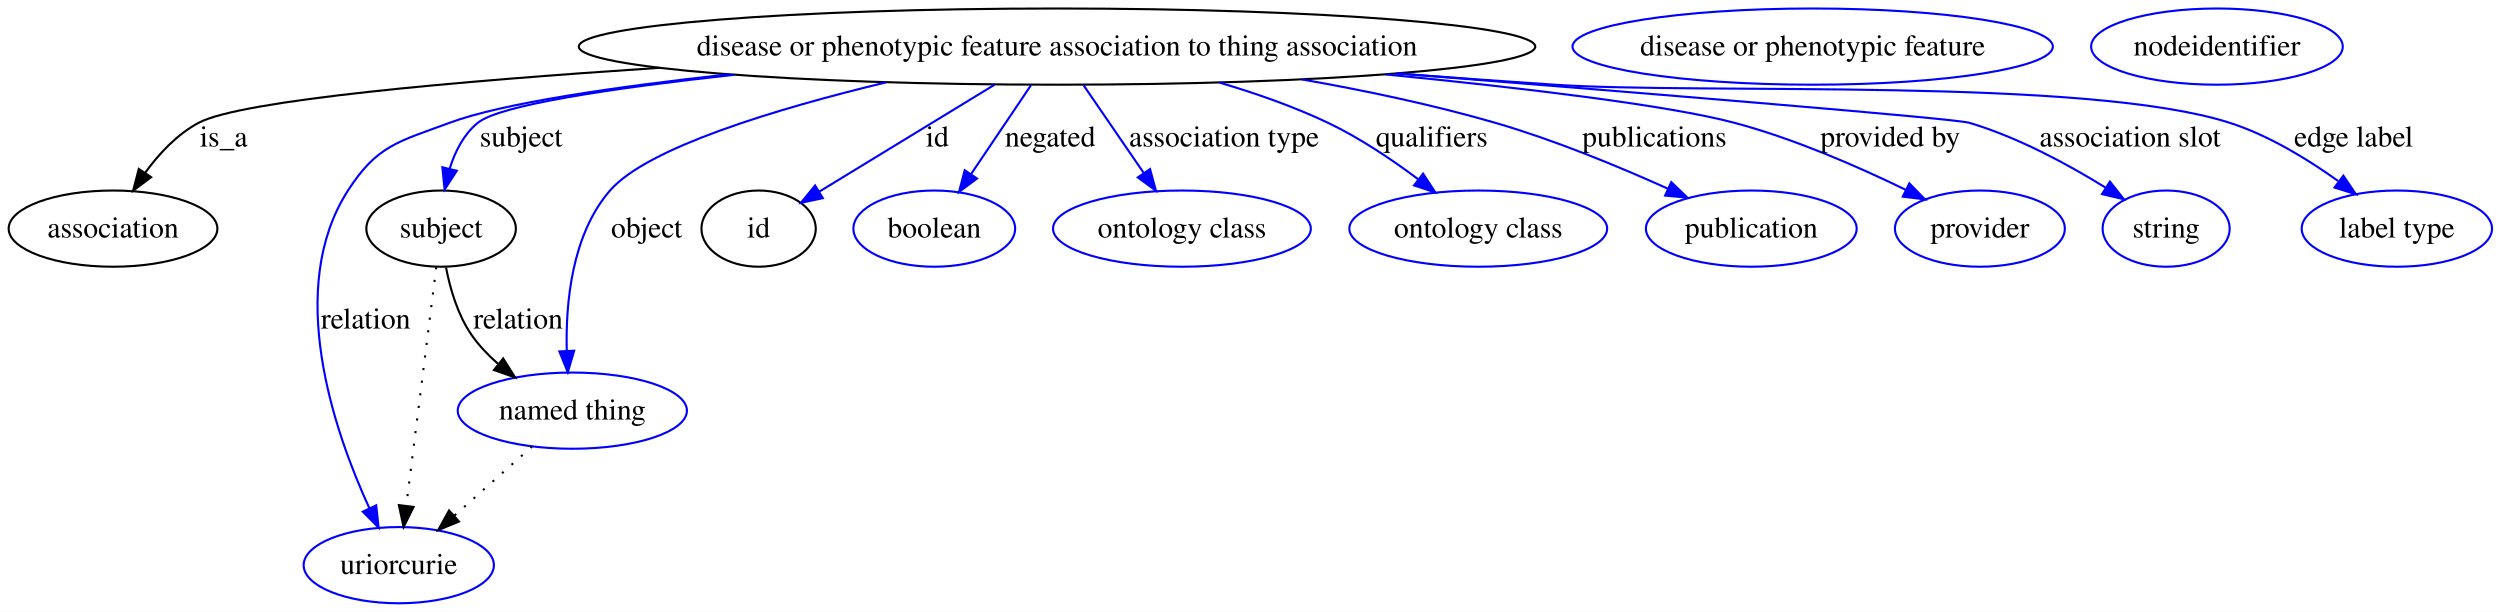
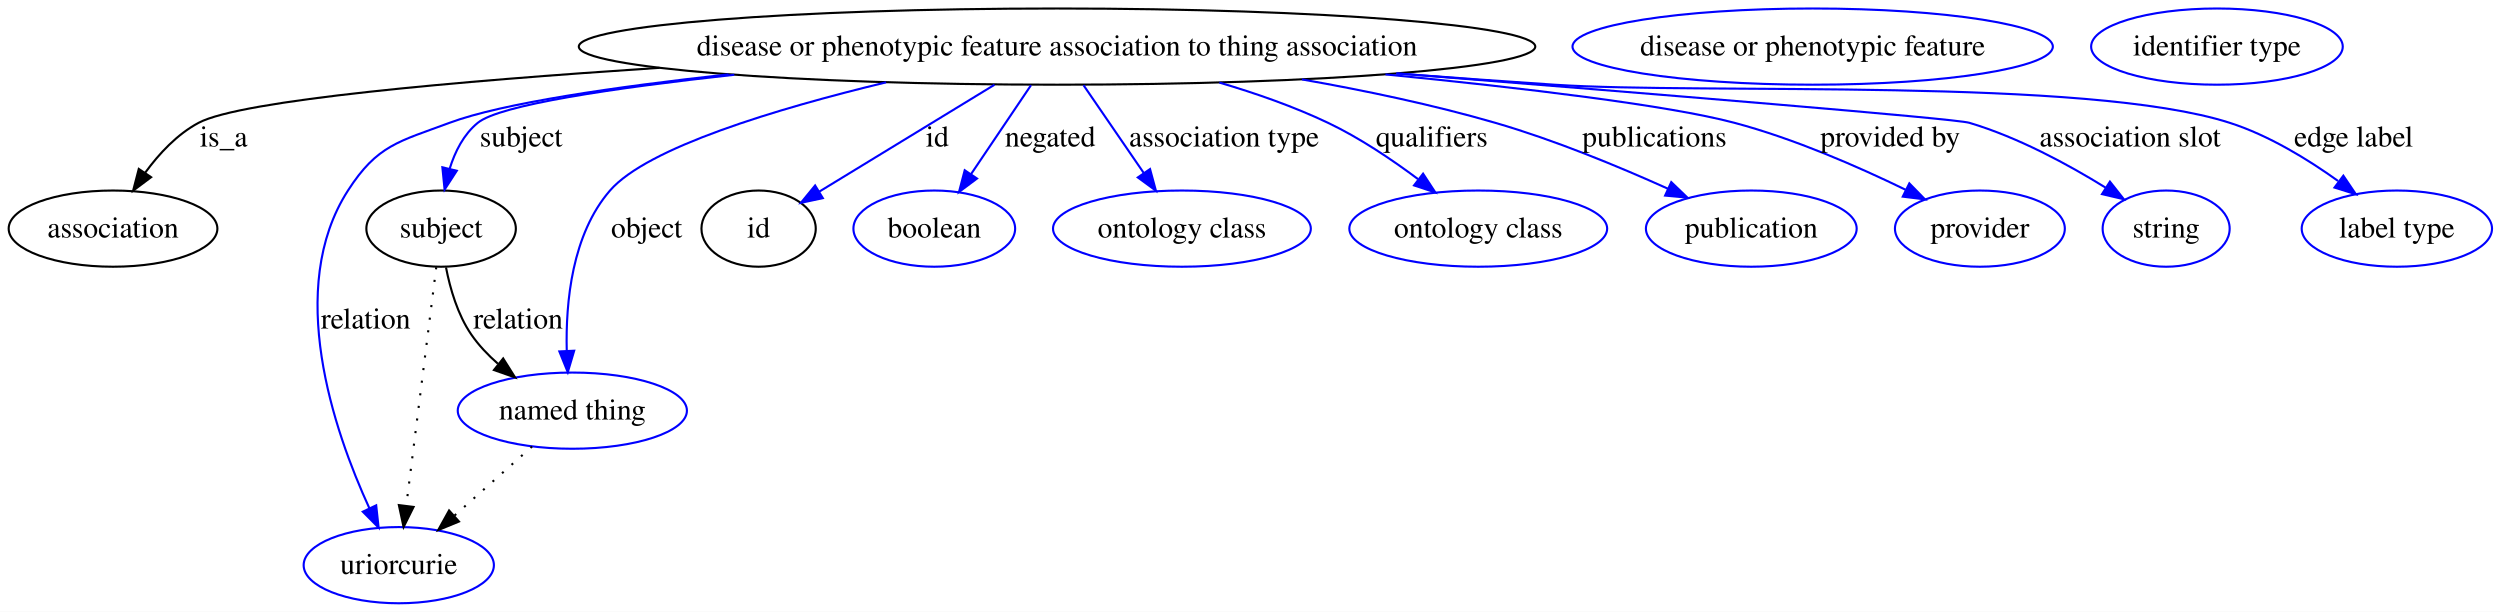
<svg xmlns="http://www.w3.org/2000/svg" width="1181pt" height="289pt" viewBox="0.00 0.00 1181.13 289.00">
  <g id="graph0" class="graph" transform="scale(1 1) rotate(0) translate(4 285)">
    <polygon fill="#ffffff" stroke="transparent" points="-4,4 -4,-285 1177.131,-285 1177.131,4 -4,4" />
    <g id="node1" class="node">
      <ellipse fill="none" stroke="#000000" cx="495.401" cy="-263" rx="225.946" ry="18" />
      <text text-anchor="middle" x="495.401" y="-258.8" font-family="Times,serif" font-size="14.00" fill="#000000">disease or phenotypic feature association to thing association</text>
    </g>
    <g id="node2" class="node">
      <ellipse fill="none" stroke="#000000" cx="49.401" cy="-177" rx="49.303" ry="18" />
      <text text-anchor="middle" x="49.401" y="-172.8" font-family="Times,serif" font-size="14.00" fill="#000000">association</text>
    </g>
    <g id="edge1" class="edge">
      <path fill="none" stroke="#000000" d="M307.597,-252.977C211.2,-246.637 109.812,-237.637 89.85,-227 79.694,-221.589 71.16,-212.431 64.588,-203.42" />
      <polygon fill="#000000" stroke="#000000" points="67.381,-201.301 58.898,-194.952 61.57,-205.205 67.381,-201.301" />
      <text text-anchor="middle" x="101.677" y="-215.8" font-family="Times,serif" font-size="14.00" fill="#000000">is_a</text>
    </g>
    <g id="node3" class="node">
      <ellipse fill="none" stroke="#000000" cx="204.401" cy="-177" rx="35.313" ry="18" />
      <text text-anchor="middle" x="204.401" y="-172.8" font-family="Times,serif" font-size="14.00" fill="#000000">subject</text>
    </g>
    <g id="edge2" class="edge">
      <path fill="none" stroke="#0000ff" d="M342.925,-249.689C285.826,-243.427 232.147,-235.477 221.746,-227 215.063,-221.553 210.948,-213.38 208.418,-205.212" />
      <polygon fill="#0000ff" stroke="#0000ff" points="211.806,-204.331 206.05,-195.435 205.002,-205.978 211.806,-204.331" />
      <text text-anchor="middle" x="242.229" y="-215.8" font-family="Times,serif" font-size="14.00" fill="#000000">subject</text>
    </g>
    <g id="node5" class="node">
      <ellipse fill="none" stroke="#0000ff" cx="184.401" cy="-18" rx="44.942" ry="18" />
      <text text-anchor="middle" x="184.401" y="-13.8" font-family="Times,serif" font-size="14.00" fill="#000000">uriorcurie</text>
    </g>
    <g id="edge3" class="edge">
      <path fill="none" stroke="#0000ff" d="M340.194,-249.885C286.332,-243.981 233.226,-236.242 208.401,-227 184.373,-218.054 174.276,-216.561 160.401,-195 130.671,-148.799 153.586,-81.772 170.518,-44.872" />
      <polygon fill="#0000ff" stroke="#0000ff" points="173.728,-46.271 174.872,-35.738 167.41,-43.259 173.728,-46.271" />
      <text text-anchor="middle" x="168.781" y="-129.8" font-family="Times,serif" font-size="14.00" fill="#000000">relation</text>
    </g>
    <g id="node6" class="node">
      <ellipse fill="none" stroke="#0000ff" cx="266.401" cy="-91" rx="54.139" ry="18" />
      <text text-anchor="middle" x="266.401" y="-86.8" font-family="Times,serif" font-size="14.00" fill="#000000">named thing</text>
    </g>
    <g id="edge4" class="edge">
      <path fill="none" stroke="#0000ff" d="M414.648,-246.114C362.713,-233.602 301.766,-215.263 284.195,-195 266.271,-174.332 263.205,-142.383 263.76,-119.35" />
      <polygon fill="#0000ff" stroke="#0000ff" points="267.266,-119.315 264.252,-109.158 260.274,-118.977 267.266,-119.315" />
      <text text-anchor="middle" x="301.505" y="-172.8" font-family="Times,serif" font-size="14.00" fill="#000000">object</text>
    </g>
    <g id="node7" class="node">
      <ellipse fill="none" stroke="#000000" cx="354.401" cy="-177" rx="27" ry="18" />
      <text text-anchor="middle" x="354.401" y="-172.8" font-family="Times,serif" font-size="14.00" fill="#000000">id</text>
    </g>
    <g id="edge5" class="edge">
      <path fill="none" stroke="#0000ff" d="M465.843,-244.972C441.497,-230.122 407.183,-209.193 383.081,-194.493" />
      <polygon fill="#0000ff" stroke="#0000ff" points="384.746,-191.408 374.386,-189.189 381.101,-197.384 384.746,-191.408" />
      <text text-anchor="middle" x="438.846" y="-215.8" font-family="Times,serif" font-size="14.00" fill="#000000">id</text>
    </g>
    <g id="node9" class="node">
      <ellipse fill="none" stroke="#0000ff" cx="437.401" cy="-177" rx="38.202" ry="18" />
      <text text-anchor="middle" x="437.401" y="-172.8" font-family="Times,serif" font-size="14.00" fill="#000000">boolean</text>
    </g>
    <g id="edge6" class="edge">
      <path fill="none" stroke="#0000ff" d="M483.101,-244.762C474.863,-232.547 463.898,-216.288 454.774,-202.759" />
      <polygon fill="#0000ff" stroke="#0000ff" points="457.584,-200.666 449.091,-194.332 451.78,-204.58 457.584,-200.666" />
      <text text-anchor="middle" x="492.167" y="-215.8" font-family="Times,serif" font-size="14.00" fill="#000000">negated</text>
    </g>
    <g id="node10" class="node">
      <ellipse fill="none" stroke="#0000ff" cx="554.402" cy="-177" rx="60.905" ry="18" />
      <text text-anchor="middle" x="554.402" y="-172.8" font-family="Times,serif" font-size="14.00" fill="#000000">ontology class</text>
    </g>
    <g id="edge7" class="edge">
      <path fill="none" stroke="#0000ff" d="M507.914,-244.762C516.183,-232.709 527.153,-216.718 536.36,-203.298" />
      <polygon fill="#0000ff" stroke="#0000ff" points="539.338,-205.143 542.11,-194.917 533.566,-201.183 539.338,-205.143" />
      <text text-anchor="middle" x="574.307" y="-215.8" font-family="Times,serif" font-size="14.00" fill="#000000">association type</text>
    </g>
    <g id="node11" class="node">
      <ellipse fill="none" stroke="#0000ff" cx="694.402" cy="-177" rx="60.905" ry="18" />
      <text text-anchor="middle" x="694.402" y="-172.8" font-family="Times,serif" font-size="14.00" fill="#000000">ontology class</text>
    </g>
    <g id="edge8" class="edge">
      <path fill="none" stroke="#0000ff" d="M572.083,-246.007C589.373,-240.931 607.349,-234.633 623.402,-227 638.336,-219.899 653.507,-209.703 665.97,-200.369" />
      <polygon fill="#0000ff" stroke="#0000ff" points="668.337,-202.964 674.13,-194.094 664.069,-197.416 668.337,-202.964" />
      <text text-anchor="middle" x="672.453" y="-215.8" font-family="Times,serif" font-size="14.00" fill="#000000">qualifiers</text>
    </g>
    <g id="node12" class="node">
      <ellipse fill="none" stroke="#0000ff" cx="823.402" cy="-177" rx="49.788" ry="18" />
      <text text-anchor="middle" x="823.402" y="-172.8" font-family="Times,serif" font-size="14.00" fill="#000000">publication</text>
    </g>
    <g id="edge9" class="edge">
      <path fill="none" stroke="#0000ff" d="M611.122,-247.49C641.146,-242.213 673.234,-235.451 702.402,-227 730.416,-218.883 760.748,-206.341 784.035,-195.849" />
      <polygon fill="#0000ff" stroke="#0000ff" points="785.593,-198.985 793.234,-191.646 782.684,-192.618 785.593,-198.985" />
      <text text-anchor="middle" x="777.619" y="-215.8" font-family="Times,serif" font-size="14.00" fill="#000000">publications</text>
    </g>
    <g id="node13" class="node">
      <ellipse fill="none" stroke="#0000ff" cx="931.402" cy="-177" rx="40.132" ry="18" />
      <text text-anchor="middle" x="931.402" y="-172.8" font-family="Times,serif" font-size="14.00" fill="#000000">provider</text>
    </g>
    <g id="edge10" class="edge">
      <path fill="none" stroke="#0000ff" d="M650.567,-249.858C716.011,-243.422 784.197,-235.284 815.402,-227 843.592,-219.516 873.801,-206.313 896.322,-195.353" />
      <polygon fill="#0000ff" stroke="#0000ff" points="898.069,-198.393 905.474,-190.816 894.96,-192.121 898.069,-198.393" />
      <text text-anchor="middle" x="889.034" y="-215.8" font-family="Times,serif" font-size="14.00" fill="#000000">provided by</text>
    </g>
    <g id="node14" class="node">
      <ellipse fill="none" stroke="#0000ff" cx="1019.402" cy="-177" rx="30.003" ry="18" />
      <text text-anchor="middle" x="1019.402" y="-172.8" font-family="Times,serif" font-size="14.00" fill="#000000">string</text>
    </g>
    <g id="edge11" class="edge">
      <path fill="none" stroke="#0000ff" d="M656.039,-250.335C775.763,-240.778 919.72,-228.982 926.402,-227 949.299,-220.209 972.979,-207.379 990.713,-196.417" />
      <polygon fill="#0000ff" stroke="#0000ff" points="992.843,-199.21 999.41,-190.896 989.092,-193.301 992.843,-199.21" />
      <text text-anchor="middle" x="1002.369" y="-215.8" font-family="Times,serif" font-size="14.00" fill="#000000">association slot</text>
    </g>
    <g id="node15" class="node">
      <ellipse fill="none" stroke="#0000ff" cx="1128.401" cy="-177" rx="44.96" ry="18" />
      <text text-anchor="middle" x="1128.401" y="-172.8" font-family="Times,serif" font-size="14.00" fill="#000000">label type</text>
    </g>
    <g id="edge12" class="edge">
      <path fill="none" stroke="#0000ff" d="M655.597,-250.297C680.63,-248.437 706.211,-246.609 730.402,-245 801.247,-240.288 981.791,-248.681 1049.401,-227 1067.833,-221.089 1086.235,-209.836 1100.636,-199.5" />
      <polygon fill="#0000ff" stroke="#0000ff" points="1103.117,-202.016 1109.05,-193.238 1098.938,-196.401 1103.117,-202.016" />
      <text text-anchor="middle" x="1107.969" y="-215.8" font-family="Times,serif" font-size="14.00" fill="#000000">edge label</text>
    </g>
    <g id="edge14" class="edge">
      <path fill="none" stroke="#000000" stroke-dasharray="1,5" d="M202.107,-158.761C198.641,-131.205 192.041,-78.735 187.952,-46.223" />
      <polygon fill="#000000" stroke="#000000" points="191.39,-45.512 186.669,-36.027 184.445,-46.385 191.39,-45.512" />
    </g>
    <g id="edge13" class="edge">
      <path fill="none" stroke="#000000" d="M206.713,-158.67C208.66,-148.637 212.21,-136.379 218.643,-127 222.104,-121.953 226.503,-117.322 231.224,-113.183" />
      <polygon fill="#000000" stroke="#000000" points="233.727,-115.664 239.366,-106.695 229.364,-110.19 233.727,-115.664" />
      <text text-anchor="middle" x="240.781" y="-129.8" font-family="Times,serif" font-size="14.00" fill="#000000">relation</text>
    </g>
    <g id="node4" class="node">
      <ellipse fill="none" stroke="#0000ff" cx="852.402" cy="-263" rx="113.464" ry="18" />
      <text text-anchor="middle" x="852.402" y="-258.8" font-family="Times,serif" font-size="14.00" fill="#000000">disease or phenotypic feature</text>
    </g>
    <g id="edge15" class="edge">
      <path fill="none" stroke="#000000" stroke-dasharray="1,5" d="M247.383,-74.069C236.438,-64.326 222.527,-51.941 210.564,-41.291" />
      <polygon fill="#000000" stroke="#000000" points="212.831,-38.623 203.034,-34.588 208.176,-43.851 212.831,-38.623" />
    </g>
    <g id="node8" class="node">
-       <ellipse fill="none" stroke="#0000ff" cx="1043.401" cy="-263" rx="59.451" ry="18" />
-       <text text-anchor="middle" x="1043.401" y="-258.8" font-family="Times,serif" font-size="14.00" fill="#000000">nodeidentifier</text>
+       <ellipse fill="none" stroke="#0000ff" cx="1043.401" cy="-263" rx="59.443" ry="18" />
+       <text text-anchor="middle" x="1043.401" y="-258.8" font-family="Times,serif" font-size="14.00" fill="#000000">identifier type</text>
    </g>
  </g>
</svg>
